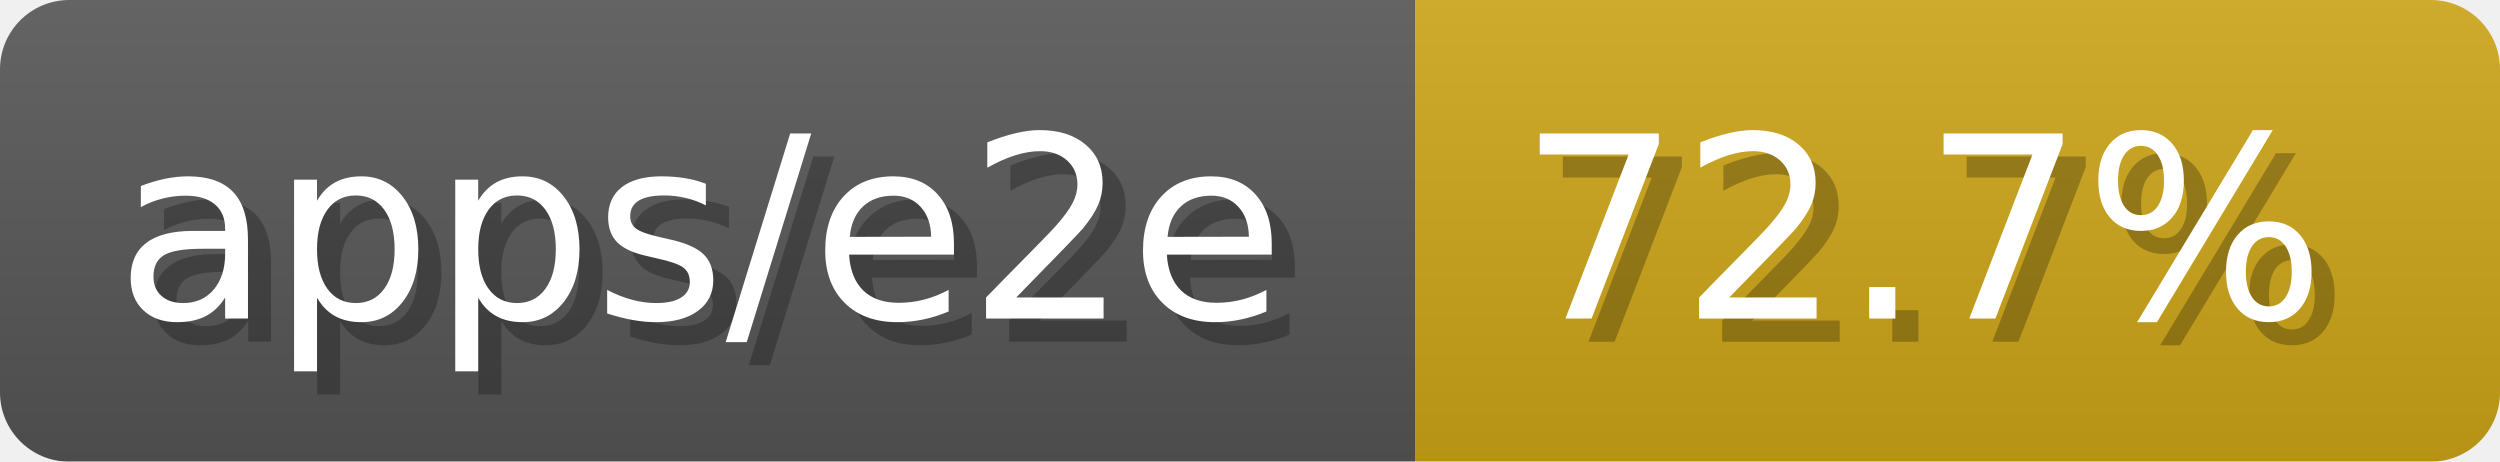
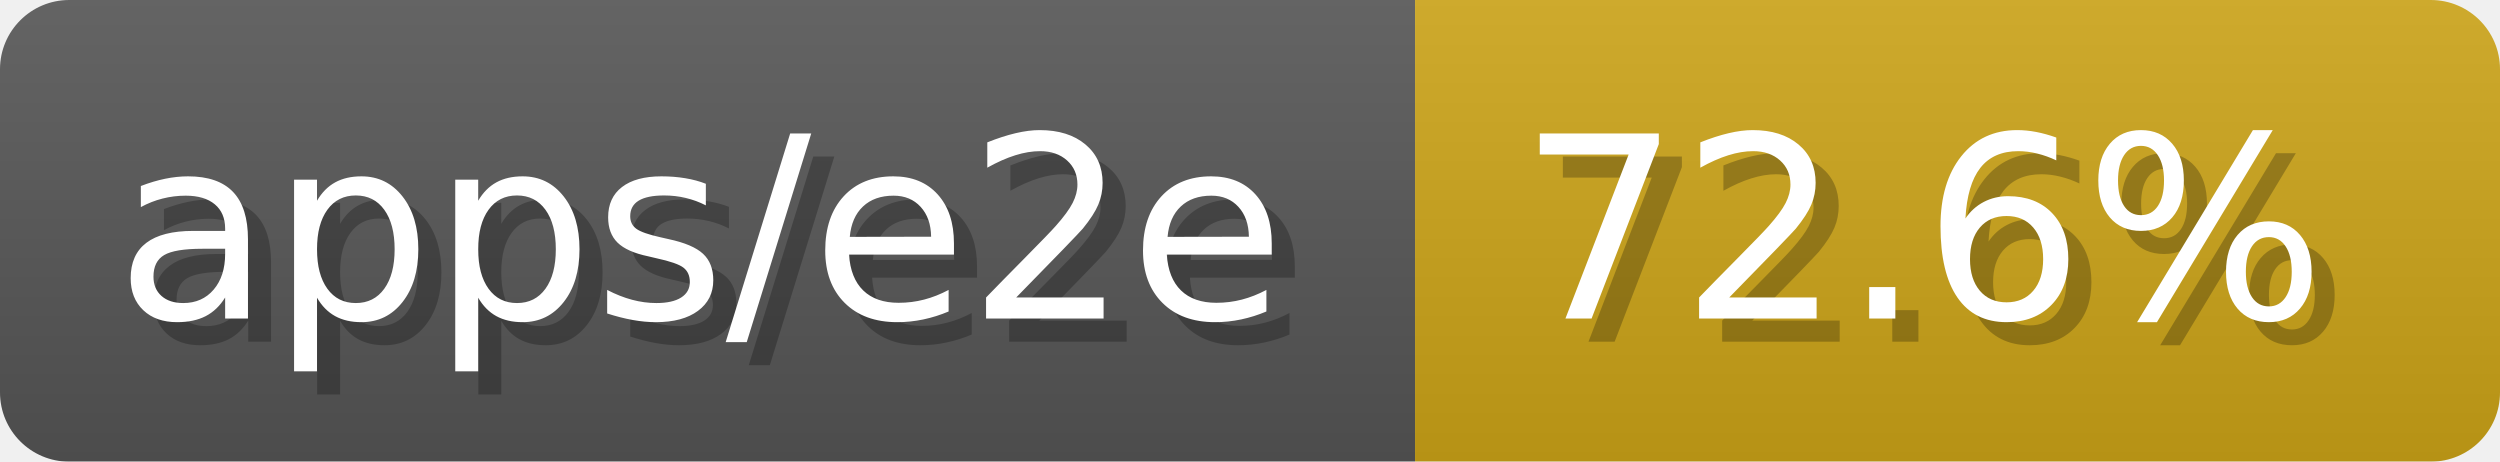
- <svg xmlns="http://www.w3.org/2000/svg" width="108.3" height="20" viewBox="0 0 1083 200" role="img" aria-label="apps/e2e: 72.7%">
-   <linearGradient id="YSepe" x2="0" y2="100%">
+ <svg xmlns="http://www.w3.org/2000/svg" width="108.3" height="20" viewBox="0 0 1083 200" role="img" aria-label="apps/e2e: 72.6%">
+   <linearGradient id="QxJBJ" x2="0" y2="100%">
    <stop offset="0" stop-opacity=".1" stop-color="#EEE" />
    <stop offset="1" stop-opacity=".1" />
  </linearGradient>
-   <mask id="VcSmU">
+   <mask id="vZuxI">
    <rect width="1083" height="200" rx="30" fill="#FFF" />
  </mask>
-   <g mask="url(#VcSmU)">
+   <g mask="url(#vZuxI)">
    <rect width="613" height="200" fill="#555" />
    <rect width="470" height="200" fill="#cba317" x="613" />
-     <rect width="1083" height="200" fill="url(#YSepe)" />
+     <rect width="1083" height="200" fill="url(#QxJBJ)" />
  </g>
  <g aria-hidden="true" fill="#fff" text-anchor="start" font-family="Verdana,DejaVu Sans,sans-serif" font-size="110">
    <text x="60" y="148" textLength="513" fill="#000" opacity="0.25">apps/e2e</text>
    <text x="50" y="138" textLength="513">apps/e2e</text>
-     <text x="668" y="148" textLength="370" fill="#000" opacity="0.25">72.7%</text>
-     <text x="658" y="138" textLength="370">72.7%</text>
+     <text x="668" y="148" textLength="370" fill="#000" opacity="0.25">72.6%</text>
+     <text x="658" y="138" textLength="370">72.6%</text>
  </g>
</svg>
